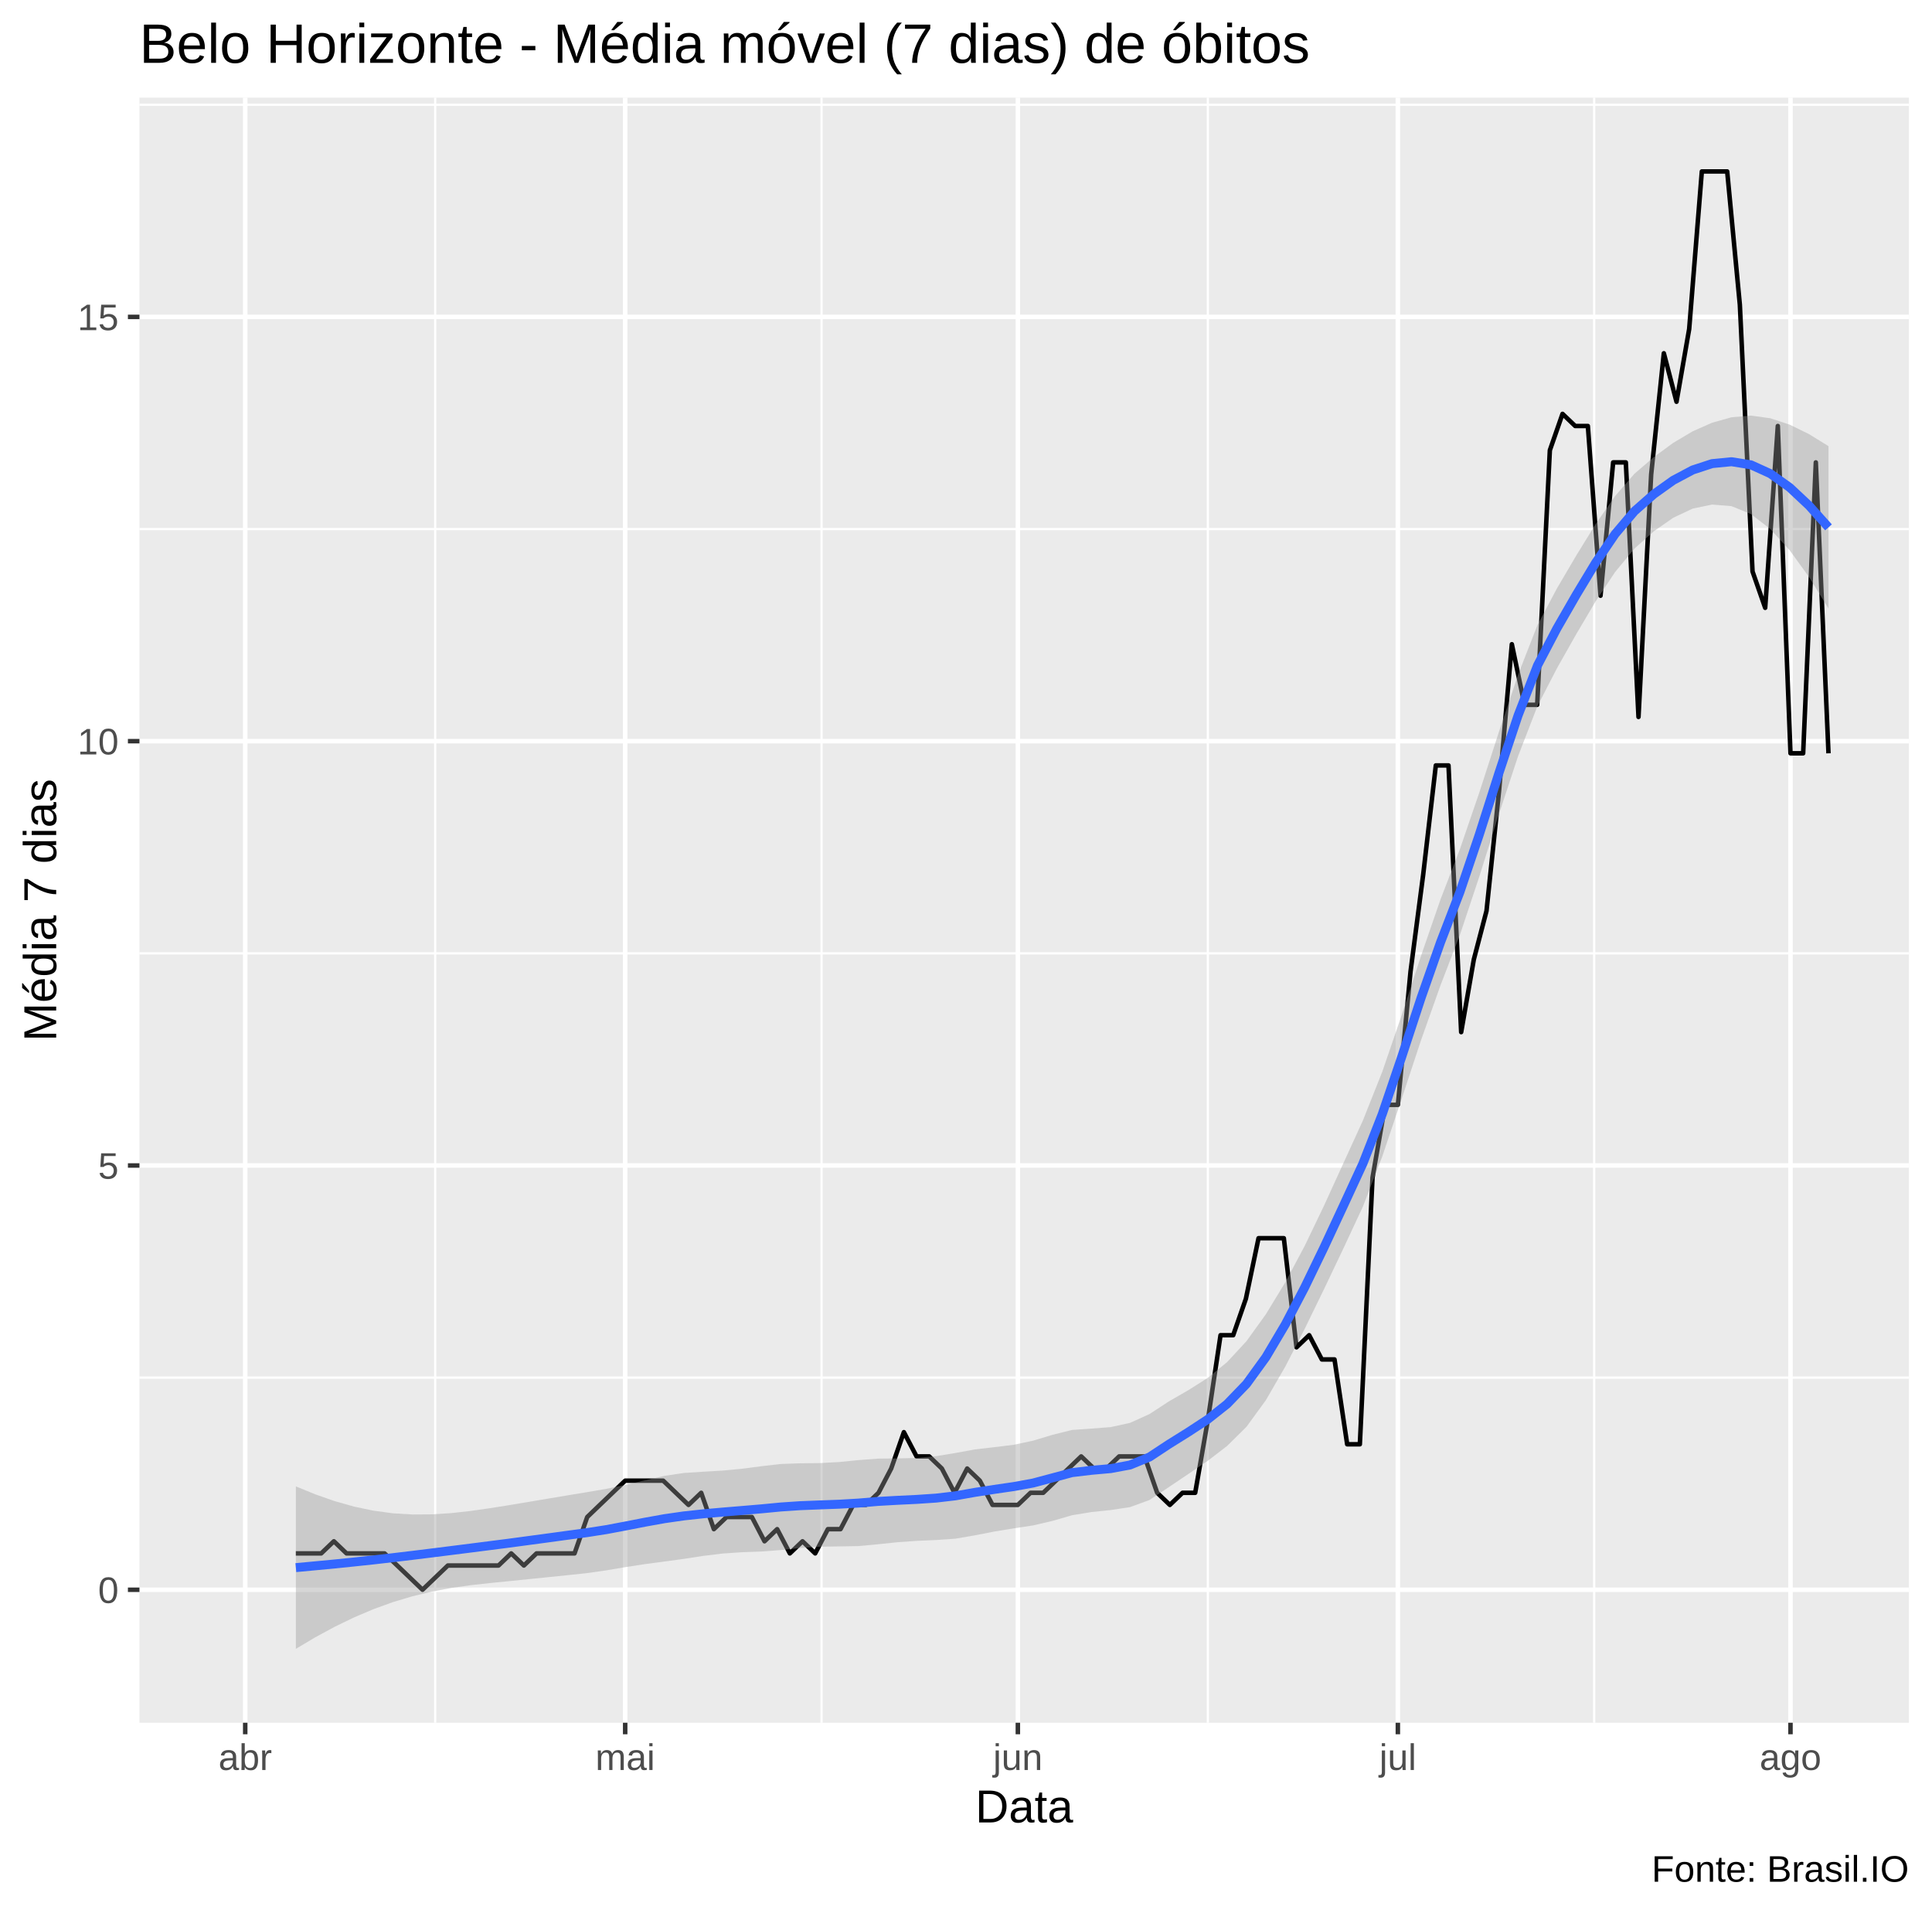
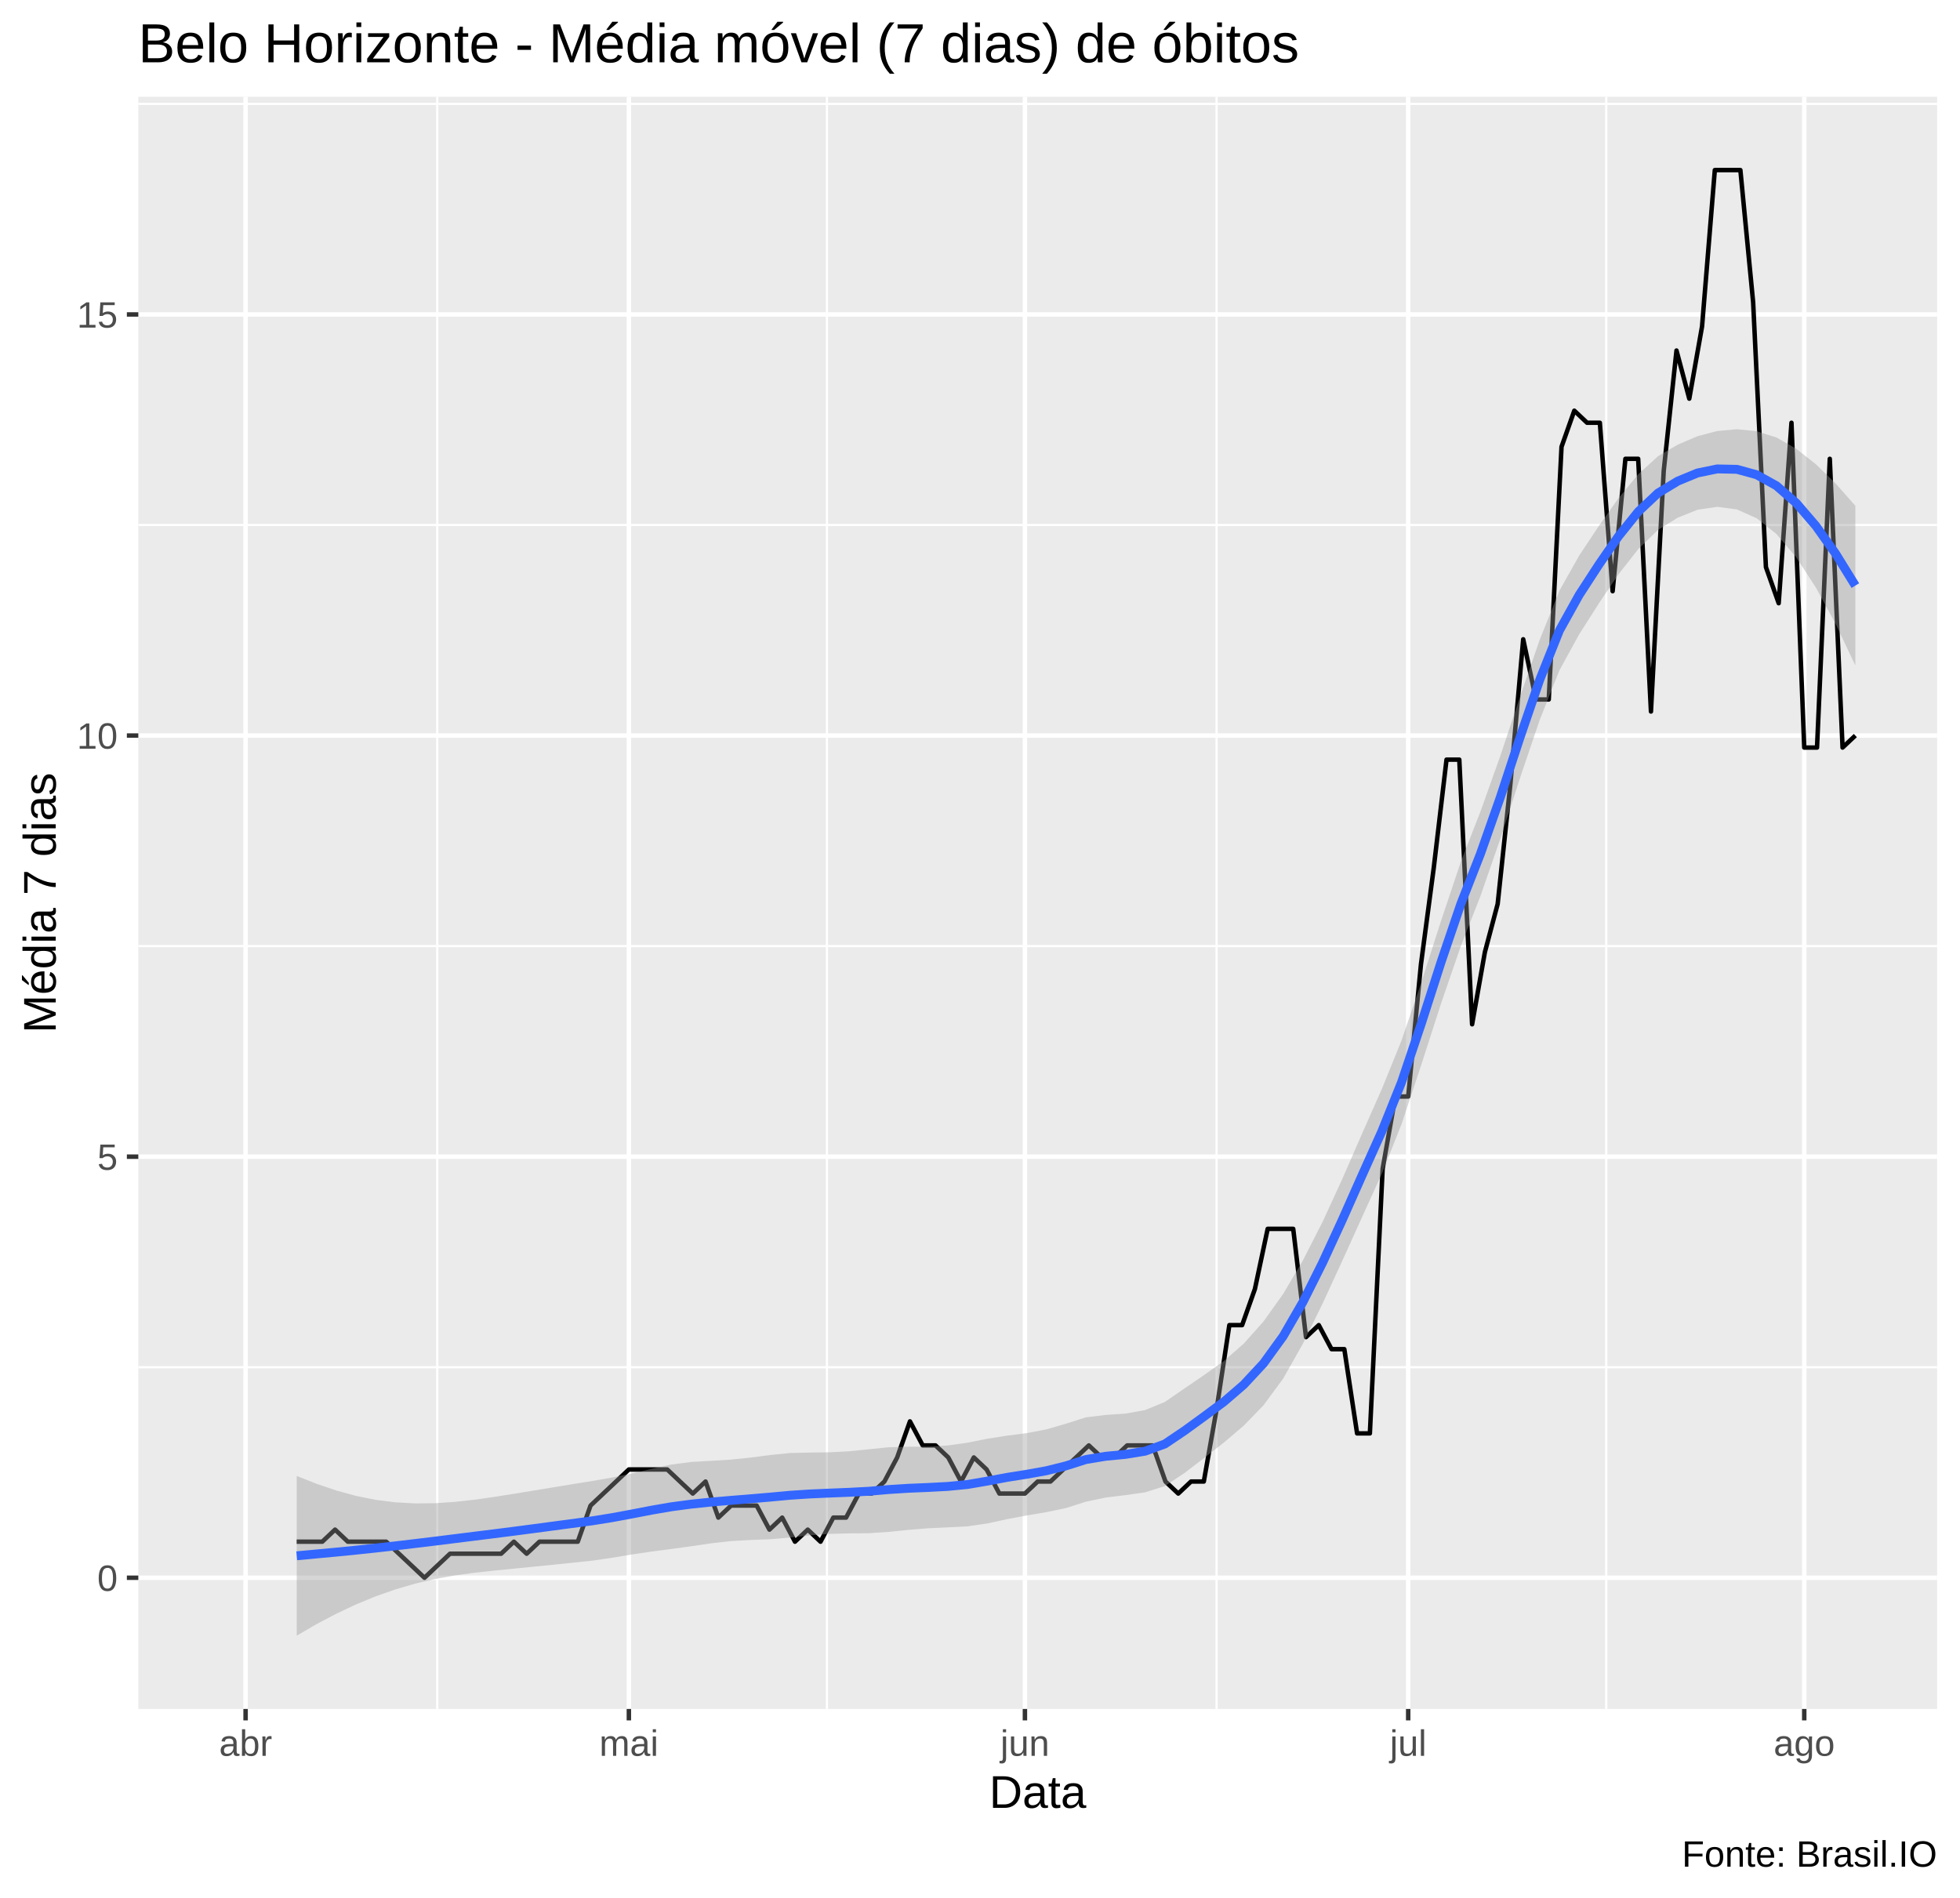
- <svg xmlns="http://www.w3.org/2000/svg" viewBox="0 0 459.00 454.50">
+ <svg xmlns="http://www.w3.org/2000/svg" viewBox="0 0 469.50 454.50">
  <defs>
    <style type="text/css">
    line, polyline, polygon, path, rect, circle {
      fill: none;
      stroke: #000000;
      stroke-linecap: round;
      stroke-linejoin: round;
      stroke-miterlimit: 10.00;
    }
  </style>
  </defs>
  <rect width="100%" height="100%" style="stroke: none; fill: #FFFFFF;" />
-   <rect x="0" y="0" width="459.00" height="454.50" style="stroke-width: 1.07; stroke: #FFFFFF; fill: #FFFFFF;" />
+   <rect x="0.00" y="0" width="469.50" height="454.50" style="stroke-width: 1.07; stroke: #FFFFFF; fill: #FFFFFF;" />
  <defs>
-     <clipPath id="cpMzMuMTN8NDUzLjUyfDQwOS4zOHwyMy4xOQ==">
-       <rect x="33.13" y="23.19" width="420.39" height="386.19" />
+     <clipPath id="cpMzMuMTN8NDY0LjAyfDQwOS4zOHwyMy4xOQ==">
+       <rect x="33.13" y="23.19" width="430.89" height="386.19" />
    </clipPath>
  </defs>
-   <rect x="33.13" y="23.19" width="420.39" height="386.19" style="stroke-width: 1.07; stroke: none; fill: #EBEBEB;" clip-path="url(#cpMzMuMTN8NDUzLjUyfDQwOS4zOHwyMy4xOQ==)" />
-   <polyline points="33.13,327.37 453.52,327.37 " style="stroke-width: 0.53; stroke: #FFFFFF; stroke-linecap: butt;" clip-path="url(#cpMzMuMTN8NDUzLjUyfDQwOS4zOHwyMy4xOQ==)" />
-   <polyline points="33.13,226.54 453.52,226.54 " style="stroke-width: 0.53; stroke: #FFFFFF; stroke-linecap: butt;" clip-path="url(#cpMzMuMTN8NDUzLjUyfDQwOS4zOHwyMy4xOQ==)" />
-   <polyline points="33.13,125.72 453.52,125.72 " style="stroke-width: 0.53; stroke: #FFFFFF; stroke-linecap: butt;" clip-path="url(#cpMzMuMTN8NDUzLjUyfDQwOS4zOHwyMy4xOQ==)" />
-   <polyline points="33.13,24.90 453.52,24.90 " style="stroke-width: 0.53; stroke: #FFFFFF; stroke-linecap: butt;" clip-path="url(#cpMzMuMTN8NDUzLjUyfDQwOS4zOHwyMy4xOQ==)" />
-   <polyline points="103.39,409.38 103.39,23.19 " style="stroke-width: 0.53; stroke: #FFFFFF; stroke-linecap: butt;" clip-path="url(#cpMzMuMTN8NDUzLjUyfDQwOS4zOHwyMy4xOQ==)" />
-   <polyline points="195.18,409.38 195.18,23.19 " style="stroke-width: 0.53; stroke: #FFFFFF; stroke-linecap: butt;" clip-path="url(#cpMzMuMTN8NDUzLjUyfDQwOS4zOHwyMy4xOQ==)" />
-   <polyline points="286.96,409.38 286.96,23.19 " style="stroke-width: 0.53; stroke: #FFFFFF; stroke-linecap: butt;" clip-path="url(#cpMzMuMTN8NDUzLjUyfDQwOS4zOHwyMy4xOQ==)" />
-   <polyline points="378.74,409.38 378.74,23.19 " style="stroke-width: 0.53; stroke: #FFFFFF; stroke-linecap: butt;" clip-path="url(#cpMzMuMTN8NDUzLjUyfDQwOS4zOHwyMy4xOQ==)" />
-   <polyline points="33.13,377.78 453.52,377.78 " style="stroke-width: 1.07; stroke: #FFFFFF; stroke-linecap: butt;" clip-path="url(#cpMzMuMTN8NDUzLjUyfDQwOS4zOHwyMy4xOQ==)" />
-   <polyline points="33.13,276.96 453.52,276.96 " style="stroke-width: 1.07; stroke: #FFFFFF; stroke-linecap: butt;" clip-path="url(#cpMzMuMTN8NDUzLjUyfDQwOS4zOHwyMy4xOQ==)" />
-   <polyline points="33.13,176.13 453.52,176.13 " style="stroke-width: 1.07; stroke: #FFFFFF; stroke-linecap: butt;" clip-path="url(#cpMzMuMTN8NDUzLjUyfDQwOS4zOHwyMy4xOQ==)" />
-   <polyline points="33.13,75.31 453.52,75.31 " style="stroke-width: 1.07; stroke: #FFFFFF; stroke-linecap: butt;" clip-path="url(#cpMzMuMTN8NDUzLjUyfDQwOS4zOHwyMy4xOQ==)" />
-   <polyline points="58.26,409.38 58.26,23.19 " style="stroke-width: 1.07; stroke: #FFFFFF; stroke-linecap: butt;" clip-path="url(#cpMzMuMTN8NDUzLjUyfDQwOS4zOHwyMy4xOQ==)" />
-   <polyline points="148.53,409.38 148.53,23.19 " style="stroke-width: 1.07; stroke: #FFFFFF; stroke-linecap: butt;" clip-path="url(#cpMzMuMTN8NDUzLjUyfDQwOS4zOHwyMy4xOQ==)" />
-   <polyline points="241.82,409.38 241.82,23.19 " style="stroke-width: 1.07; stroke: #FFFFFF; stroke-linecap: butt;" clip-path="url(#cpMzMuMTN8NDUzLjUyfDQwOS4zOHwyMy4xOQ==)" />
-   <polyline points="332.10,409.38 332.10,23.19 " style="stroke-width: 1.07; stroke: #FFFFFF; stroke-linecap: butt;" clip-path="url(#cpMzMuMTN8NDUzLjUyfDQwOS4zOHwyMy4xOQ==)" />
-   <polyline points="425.38,409.38 425.38,23.19 " style="stroke-width: 1.07; stroke: #FFFFFF; stroke-linecap: butt;" clip-path="url(#cpMzMuMTN8NDUzLjUyfDQwOS4zOHwyMy4xOQ==)" />
-   <polyline points="70.29,369.14 73.30,369.14 76.31,369.14 79.32,366.26 82.33,369.14 85.34,369.14 88.35,369.14 91.36,369.14 94.37,372.02 97.38,374.90 100.38,377.78 103.39,374.90 106.40,372.02 109.41,372.02 112.42,372.02 115.43,372.02 118.44,372.02 121.45,369.14 124.46,372.02 127.47,369.14 130.48,369.14 133.49,369.14 136.50,369.14 139.51,360.50 142.51,357.62 145.52,354.74 148.53,351.86 151.54,351.86 154.55,351.86 157.56,351.86 160.57,354.74 163.58,357.62 166.59,354.74 169.60,363.38 172.61,360.50 175.62,360.50 178.63,360.50 181.63,366.26 184.64,363.38 187.65,369.14 190.66,366.26 193.67,369.14 196.68,363.38 199.69,363.38 202.70,357.62 205.71,357.62 208.72,354.74 211.73,348.97 214.74,340.33 217.75,346.09 220.75,346.09 223.76,348.97 226.77,354.74 229.78,348.97 232.79,351.86 235.80,357.62 238.81,357.62 241.82,357.62 244.83,354.74 247.84,354.74 250.85,351.86 253.86,348.97 256.87,346.09 259.88,348.97 262.88,348.97 265.89,346.09 268.90,346.09 271.91,346.09 274.92,354.74 277.93,357.62 280.94,354.74 283.95,354.74 286.96,337.45 289.97,317.29 292.98,317.29 295.99,308.64 299.00,294.24 302.00,294.24 305.01,294.24 308.02,320.17 311.03,317.29 314.04,323.05 317.05,323.05 320.06,343.21 323.07,343.21 326.08,279.84 329.09,262.55 332.10,262.55 335.11,230.87 338.12,207.82 341.12,181.89 344.13,181.89 347.14,245.27 350.15,227.99 353.16,216.46 356.17,187.66 359.18,153.09 362.19,167.49 365.20,167.49 368.21,107.00 371.22,98.35 374.23,101.23 377.24,101.23 380.25,141.56 383.25,109.88 386.26,109.88 389.27,170.37 392.28,112.76 395.29,83.95 398.30,95.47 401.31,78.19 404.32,40.74 407.33,40.74 410.34,40.74 413.35,72.43 416.36,135.80 419.37,144.44 422.37,101.23 425.38,179.01 428.39,179.01 431.40,109.88 434.41,179.01 " style="stroke-width: 1.07; stroke-linecap: butt;" clip-path="url(#cpMzMuMTN8NDUzLjUyfDQwOS4zOHwyMy4xOQ==)" />
-   <polygon points="70.29,353.22 74.90,355.10 79.51,356.72 84.12,358.02 88.73,358.99 93.34,359.61 97.95,359.89 102.56,359.86 107.17,359.57 111.77,359.06 116.38,358.40 120.99,357.67 125.60,356.90 130.21,356.12 134.82,355.35 139.43,354.59 144.04,353.80 148.65,352.85 153.26,351.76 157.87,350.71 162.47,350.03 167.08,349.73 171.69,349.46 176.30,349.02 180.91,348.42 185.52,347.89 190.13,347.73 194.74,347.68 199.35,347.43 203.96,346.97 208.57,346.62 213.17,346.57 217.78,346.46 222.39,346.03 227.00,345.28 231.61,344.43 236.22,343.90 240.83,343.33 245.44,342.35 250.05,340.96 254.66,339.81 259.27,339.48 263.87,339.13 268.48,338.12 273.09,336.03 277.70,333.02 282.31,330.36 286.92,327.45 291.53,323.69 296.14,318.70 300.75,312.30 305.36,304.72 309.97,296.06 314.57,286.48 319.18,276.37 323.79,266.28 328.40,254.67 333.01,241.23 337.62,227.10 342.23,213.74 346.84,201.79 351.45,188.33 356.06,174.07 360.67,160.31 365.28,148.51 369.88,139.85 374.49,132.00 379.10,124.52 383.71,117.88 388.32,112.57 392.93,108.60 397.54,105.23 402.15,102.49 406.76,100.45 411.37,99.16 415.98,98.76 420.58,99.39 425.19,100.91 429.80,103.17 434.41,106.02 434.41,144.62 429.80,137.14 425.19,130.77 420.58,125.71 415.98,122.16 411.37,120.28 406.76,119.90 402.15,120.86 397.54,123.03 392.93,126.24 388.32,130.36 383.71,135.94 379.10,142.88 374.49,150.68 369.88,158.84 365.28,167.75 360.67,179.67 356.06,193.64 351.45,208.31 346.84,222.17 342.23,234.15 337.62,247.14 333.01,261.10 328.40,274.81 323.79,286.74 319.18,296.63 314.57,306.32 309.97,315.77 305.36,324.74 300.75,332.72 296.14,339.05 291.53,343.61 286.92,347.15 282.31,350.28 277.70,353.38 273.09,356.45 268.48,358.14 263.87,358.84 259.27,359.32 254.66,360.08 250.05,361.42 245.44,362.49 240.83,363.19 236.22,363.95 231.61,364.85 227.00,365.64 222.39,365.96 217.78,366.16 213.17,366.49 208.57,366.97 203.96,367.40 199.35,367.48 194.74,367.55 190.13,367.86 185.52,368.34 180.91,368.69 176.30,368.86 171.69,369.17 167.08,369.73 162.47,370.44 157.87,371.07 153.26,371.68 148.65,372.39 144.04,373.17 139.43,373.83 134.82,374.32 130.21,374.79 125.60,375.26 120.99,375.73 116.38,376.19 111.77,376.70 107.17,377.36 102.56,378.23 97.95,379.34 93.34,380.72 88.73,382.39 84.12,384.35 79.51,386.58 74.90,389.08 70.29,391.82 " style="stroke-width: 0.00; stroke: none; fill: #999999; fill-opacity: 0.40;" clip-path="url(#cpMzMuMTN8NDUzLjUyfDQwOS4zOHwyMy4xOQ==)" />
-   <polyline points="70.29,353.22 74.90,355.10 79.51,356.72 84.12,358.02 88.73,358.99 93.34,359.61 97.95,359.89 102.56,359.86 107.17,359.57 111.77,359.06 116.38,358.40 120.99,357.67 125.60,356.90 130.21,356.12 134.82,355.35 139.43,354.59 144.04,353.80 148.65,352.85 153.26,351.76 157.87,350.71 162.47,350.03 167.08,349.73 171.69,349.46 176.30,349.02 180.91,348.42 185.52,347.89 190.13,347.73 194.74,347.68 199.35,347.43 203.96,346.97 208.57,346.62 213.17,346.57 217.78,346.46 222.39,346.03 227.00,345.28 231.61,344.43 236.22,343.90 240.83,343.33 245.44,342.35 250.05,340.96 254.66,339.81 259.27,339.48 263.87,339.13 268.48,338.12 273.09,336.03 277.70,333.02 282.31,330.36 286.92,327.45 291.53,323.69 296.14,318.70 300.75,312.30 305.36,304.72 309.97,296.06 314.57,286.48 319.18,276.37 323.79,266.28 328.40,254.67 333.01,241.23 337.62,227.10 342.23,213.74 346.84,201.79 351.45,188.33 356.06,174.07 360.67,160.31 365.28,148.51 369.88,139.85 374.49,132.00 379.10,124.52 383.71,117.88 388.32,112.57 392.93,108.60 397.54,105.23 402.15,102.49 406.76,100.45 411.37,99.16 415.98,98.76 420.58,99.39 425.19,100.91 429.80,103.17 434.41,106.02 " style="stroke-width: 2.13; stroke: none;" clip-path="url(#cpMzMuMTN8NDUzLjUyfDQwOS4zOHwyMy4xOQ==)" />
-   <polyline points="434.41,144.62 429.80,137.14 425.19,130.77 420.58,125.71 415.98,122.16 411.37,120.28 406.76,119.90 402.15,120.86 397.54,123.03 392.93,126.24 388.32,130.36 383.71,135.94 379.10,142.88 374.49,150.68 369.88,158.84 365.28,167.75 360.67,179.67 356.06,193.64 351.45,208.31 346.84,222.17 342.23,234.15 337.62,247.14 333.01,261.10 328.40,274.81 323.79,286.74 319.18,296.63 314.57,306.32 309.97,315.77 305.36,324.74 300.75,332.72 296.14,339.05 291.53,343.61 286.92,347.15 282.31,350.28 277.70,353.38 273.09,356.45 268.48,358.14 263.87,358.84 259.27,359.32 254.66,360.08 250.05,361.42 245.44,362.49 240.83,363.19 236.22,363.95 231.61,364.85 227.00,365.64 222.39,365.96 217.78,366.16 213.17,366.49 208.57,366.97 203.96,367.40 199.35,367.48 194.74,367.55 190.13,367.86 185.52,368.34 180.91,368.69 176.30,368.86 171.69,369.17 167.08,369.73 162.47,370.44 157.87,371.07 153.26,371.68 148.65,372.39 144.04,373.17 139.43,373.83 134.82,374.32 130.21,374.79 125.60,375.26 120.99,375.73 116.38,376.19 111.77,376.70 107.17,377.36 102.56,378.23 97.95,379.34 93.34,380.72 88.73,382.39 84.12,384.35 79.51,386.58 74.90,389.08 70.29,391.82 " style="stroke-width: 2.13; stroke: none;" clip-path="url(#cpMzMuMTN8NDUzLjUyfDQwOS4zOHwyMy4xOQ==)" />
-   <polyline points="70.29,372.52 74.90,372.09 79.51,371.65 84.12,371.18 88.73,370.69 93.34,370.16 97.95,369.61 102.56,369.04 107.17,368.46 111.77,367.88 116.38,367.29 120.99,366.70 125.60,366.08 130.21,365.46 134.82,364.83 139.43,364.21 144.04,363.49 148.65,362.62 153.26,361.72 157.87,360.89 162.47,360.23 167.08,359.73 171.69,359.32 176.30,358.94 180.91,358.55 185.52,358.11 190.13,357.80 194.74,357.62 199.35,357.45 203.96,357.18 208.57,356.79 213.17,356.53 217.78,356.31 222.39,356.00 227.00,355.46 231.61,354.64 236.22,353.93 240.83,353.26 245.44,352.42 250.05,351.19 254.66,349.95 259.27,349.40 263.87,348.99 268.48,348.13 273.09,346.24 277.70,343.20 282.31,340.32 286.92,337.30 291.53,333.65 296.14,328.87 300.75,322.51 305.36,314.73 309.97,305.92 314.57,296.40 319.18,286.50 323.79,276.51 328.40,264.74 333.01,251.17 337.62,237.12 342.23,223.95 346.84,211.98 351.45,198.32 356.06,183.86 360.67,169.99 365.28,158.13 369.88,149.35 374.49,141.34 379.10,133.70 383.71,126.91 388.32,121.47 392.93,117.42 397.54,114.13 402.15,111.68 406.76,110.17 411.37,109.72 415.98,110.46 420.58,112.55 425.19,115.84 429.80,120.16 434.41,125.32 " style="stroke-width: 2.13; stroke: #3366FF; stroke-linecap: butt;" clip-path="url(#cpMzMuMTN8NDUzLjUyfDQwOS4zOHwyMy4xOQ==)" />
+   <rect x="33.13" y="23.19" width="430.89" height="386.19" style="stroke-width: 1.07; stroke: none; fill: #EBEBEB;" clip-path="url(#cpMzMuMTN8NDY0LjAyfDQwOS4zOHwyMy4xOQ==)" />
+   <polyline points="33.13,327.52 464.02,327.52 " style="stroke-width: 0.53; stroke: #FFFFFF; stroke-linecap: butt;" clip-path="url(#cpMzMuMTN8NDY0LjAyfDQwOS4zOHwyMy4xOQ==)" />
+   <polyline points="33.13,226.64 464.02,226.64 " style="stroke-width: 0.53; stroke: #FFFFFF; stroke-linecap: butt;" clip-path="url(#cpMzMuMTN8NDY0LjAyfDQwOS4zOHwyMy4xOQ==)" />
+   <polyline points="33.13,125.76 464.02,125.76 " style="stroke-width: 0.53; stroke: #FFFFFF; stroke-linecap: butt;" clip-path="url(#cpMzMuMTN8NDY0LjAyfDQwOS4zOHwyMy4xOQ==)" />
+   <polyline points="33.13,24.89 464.02,24.89 " style="stroke-width: 0.53; stroke: #FFFFFF; stroke-linecap: butt;" clip-path="url(#cpMzMuMTN8NDY0LjAyfDQwOS4zOHwyMy4xOQ==)" />
+   <polyline points="104.74,409.38 104.74,23.19 " style="stroke-width: 0.53; stroke: #FFFFFF; stroke-linecap: butt;" clip-path="url(#cpMzMuMTN8NDY0LjAyfDQwOS4zOHwyMy4xOQ==)" />
+   <polyline points="198.08,409.38 198.08,23.19 " style="stroke-width: 0.53; stroke: #FFFFFF; stroke-linecap: butt;" clip-path="url(#cpMzMuMTN8NDY0LjAyfDQwOS4zOHwyMy4xOQ==)" />
+   <polyline points="291.42,409.38 291.42,23.19 " style="stroke-width: 0.53; stroke: #FFFFFF; stroke-linecap: butt;" clip-path="url(#cpMzMuMTN8NDY0LjAyfDQwOS4zOHwyMy4xOQ==)" />
+   <polyline points="384.76,409.38 384.76,23.19 " style="stroke-width: 0.53; stroke: #FFFFFF; stroke-linecap: butt;" clip-path="url(#cpMzMuMTN8NDY0LjAyfDQwOS4zOHwyMy4xOQ==)" />
+   <polyline points="33.13,377.95 464.02,377.95 " style="stroke-width: 1.07; stroke: #FFFFFF; stroke-linecap: butt;" clip-path="url(#cpMzMuMTN8NDY0LjAyfDQwOS4zOHwyMy4xOQ==)" />
+   <polyline points="33.13,277.08 464.02,277.08 " style="stroke-width: 1.07; stroke: #FFFFFF; stroke-linecap: butt;" clip-path="url(#cpMzMuMTN8NDY0LjAyfDQwOS4zOHwyMy4xOQ==)" />
+   <polyline points="33.13,176.20 464.02,176.20 " style="stroke-width: 1.07; stroke: #FFFFFF; stroke-linecap: butt;" clip-path="url(#cpMzMuMTN8NDY0LjAyfDQwOS4zOHwyMy4xOQ==)" />
+   <polyline points="33.13,75.33 464.02,75.33 " style="stroke-width: 1.07; stroke: #FFFFFF; stroke-linecap: butt;" clip-path="url(#cpMzMuMTN8NDY0LjAyfDQwOS4zOHwyMy4xOQ==)" />
+   <polyline points="58.83,409.38 58.83,23.19 " style="stroke-width: 1.07; stroke: #FFFFFF; stroke-linecap: butt;" clip-path="url(#cpMzMuMTN8NDY0LjAyfDQwOS4zOHwyMy4xOQ==)" />
+   <polyline points="150.64,409.38 150.64,23.19 " style="stroke-width: 1.07; stroke: #FFFFFF; stroke-linecap: butt;" clip-path="url(#cpMzMuMTN8NDY0LjAyfDQwOS4zOHwyMy4xOQ==)" />
+   <polyline points="245.51,409.38 245.51,23.19 " style="stroke-width: 1.07; stroke: #FFFFFF; stroke-linecap: butt;" clip-path="url(#cpMzMuMTN8NDY0LjAyfDQwOS4zOHwyMy4xOQ==)" />
+   <polyline points="337.32,409.38 337.32,23.19 " style="stroke-width: 1.07; stroke: #FFFFFF; stroke-linecap: butt;" clip-path="url(#cpMzMuMTN8NDY0LjAyfDQwOS4zOHwyMy4xOQ==)" />
+   <polyline points="432.19,409.38 432.19,23.19 " style="stroke-width: 1.07; stroke: #FFFFFF; stroke-linecap: butt;" clip-path="url(#cpMzMuMTN8NDY0LjAyfDQwOS4zOHwyMy4xOQ==)" />
+   <polyline points="71.08,369.31 74.14,369.31 77.20,369.31 80.26,366.42 83.32,369.31 86.38,369.31 89.44,369.31 92.50,369.31 95.56,372.19 98.62,375.07 101.68,377.95 104.74,375.07 107.80,372.19 110.86,372.19 113.92,372.19 116.98,372.19 120.04,372.19 123.10,369.31 126.16,372.19 129.22,369.31 132.28,369.31 135.34,369.31 138.40,369.31 141.46,360.66 144.52,357.78 147.58,354.90 150.64,352.01 153.70,352.01 156.76,352.01 159.83,352.01 162.89,354.90 165.95,357.78 169.01,354.90 172.07,363.54 175.13,360.66 178.19,360.66 181.25,360.66 184.31,366.42 187.37,363.54 190.43,369.31 193.49,366.42 196.55,369.31 199.61,363.54 202.67,363.54 205.73,357.78 208.79,357.78 211.85,354.90 214.91,349.13 217.97,340.49 221.03,346.25 224.09,346.25 227.15,349.13 230.21,354.90 233.27,349.13 236.33,352.01 239.39,357.78 242.45,357.78 245.51,357.78 248.57,354.90 251.63,354.90 254.69,352.01 257.76,349.13 260.82,346.25 263.88,349.13 266.94,349.13 270.00,346.25 273.06,346.25 276.12,346.25 279.18,354.90 282.24,357.78 285.30,354.90 288.36,354.90 291.42,337.60 294.48,317.43 297.54,317.43 300.60,308.78 303.66,294.37 306.72,294.37 309.78,294.37 312.84,320.31 315.90,317.43 318.96,323.19 322.02,323.19 325.08,343.37 328.14,343.37 331.20,279.96 334.26,262.67 337.32,262.67 340.38,230.96 343.44,207.91 346.50,181.97 349.56,181.97 352.63,245.37 355.69,228.08 358.75,216.55 361.81,187.73 364.87,153.14 367.93,167.56 370.99,167.56 374.05,107.03 377.11,98.38 380.17,101.27 383.23,101.27 386.29,141.62 389.35,109.91 392.41,109.91 395.47,170.44 398.53,112.79 401.59,83.97 404.65,95.50 407.71,78.21 410.77,40.74 413.83,40.74 416.89,40.74 419.95,72.44 423.01,135.85 426.07,144.50 429.13,101.27 432.19,179.08 435.25,179.08 438.31,109.91 441.37,179.08 444.43,176.20 " style="stroke-width: 1.07; stroke-linecap: butt;" clip-path="url(#cpMzMuMTN8NDY0LjAyfDQwOS4zOHwyMy4xOQ==)" />
+   <polygon points="71.08,353.56 75.80,355.43 80.53,357.04 85.25,358.33 89.98,359.29 94.71,359.88 99.43,360.14 104.16,360.10 108.88,359.78 113.61,359.26 118.34,358.59 123.06,357.84 127.79,357.07 132.51,356.29 137.24,355.51 141.97,354.75 146.69,353.93 151.42,352.96 156.14,351.84 160.87,350.82 165.60,350.21 170.32,349.94 175.05,349.65 179.78,349.16 184.50,348.55 189.23,348.07 193.95,347.96 198.68,347.90 203.41,347.65 208.13,347.17 212.86,346.69 217.58,346.56 222.31,346.54 227.04,346.26 231.76,345.60 236.49,344.65 241.21,343.91 245.94,343.31 250.67,342.40 255.39,341.03 260.12,339.52 264.84,338.95 269.57,338.63 274.30,337.78 279.02,335.84 283.75,332.59 288.47,329.36 293.20,326.00 297.93,321.86 302.65,316.57 307.38,309.94 312.10,301.92 316.83,292.65 321.56,282.37 326.28,271.54 331.01,260.86 335.74,249.20 340.46,235.35 345.19,220.58 349.91,206.50 354.64,194.38 359.37,181.12 364.09,166.96 368.82,153.26 373.54,141.50 378.27,133.10 383.00,125.98 387.72,119.31 392.45,113.59 397.17,109.28 401.90,106.51 406.63,104.49 411.35,103.25 416.08,102.82 420.80,103.30 425.53,104.80 430.26,107.49 434.98,111.21 439.71,115.82 444.43,121.15 444.43,159.41 439.71,149.46 434.98,140.75 430.26,133.50 425.53,127.92 420.80,124.15 416.08,122.04 411.35,121.41 406.63,122.11 401.90,124.00 397.17,126.94 392.45,131.51 387.72,137.54 383.00,144.53 378.27,151.96 373.54,160.58 368.82,172.47 364.09,186.42 359.37,200.99 354.64,214.62 349.91,226.68 345.19,240.38 340.46,255.06 335.74,269.24 331.01,281.15 326.28,291.53 321.56,301.97 316.83,312.23 312.10,321.87 307.38,330.22 302.65,336.65 297.93,341.51 293.20,345.54 288.47,349.23 283.75,352.85 279.02,355.99 274.30,357.49 269.57,358.16 264.84,358.74 260.12,359.73 255.39,361.24 250.67,362.23 245.94,363.02 241.21,363.92 236.49,364.94 231.76,365.63 227.04,365.88 222.31,366.10 217.58,366.48 212.86,366.96 208.13,367.28 203.41,367.32 198.68,367.44 193.95,367.80 189.23,368.31 184.50,368.72 179.78,368.90 175.05,369.17 170.32,369.70 165.60,370.40 160.87,371.05 156.14,371.66 151.42,372.36 146.69,373.15 141.97,373.84 137.24,374.34 132.51,374.83 127.79,375.30 123.06,375.77 118.34,376.24 113.61,376.75 108.88,377.40 104.16,378.26 99.43,379.36 94.71,380.74 89.98,382.40 85.25,384.35 80.53,386.58 75.80,389.07 71.08,391.82 " style="stroke-width: 0.00; stroke: none; fill: #999999; fill-opacity: 0.40;" clip-path="url(#cpMzMuMTN8NDY0LjAyfDQwOS4zOHwyMy4xOQ==)" />
+   <polyline points="71.08,353.56 75.80,355.43 80.53,357.04 85.25,358.33 89.98,359.29 94.71,359.88 99.43,360.14 104.16,360.10 108.88,359.78 113.61,359.26 118.34,358.59 123.06,357.84 127.79,357.07 132.51,356.29 137.24,355.51 141.97,354.75 146.69,353.93 151.42,352.96 156.14,351.84 160.87,350.82 165.60,350.21 170.32,349.94 175.05,349.65 179.78,349.16 184.50,348.55 189.23,348.07 193.95,347.96 198.68,347.90 203.41,347.65 208.13,347.17 212.86,346.69 217.58,346.56 222.31,346.54 227.04,346.26 231.76,345.60 236.49,344.65 241.21,343.91 245.94,343.31 250.67,342.40 255.39,341.03 260.12,339.52 264.84,338.95 269.57,338.63 274.30,337.78 279.02,335.84 283.75,332.59 288.47,329.36 293.20,326.00 297.93,321.86 302.65,316.57 307.38,309.94 312.10,301.92 316.83,292.65 321.56,282.37 326.28,271.54 331.01,260.86 335.74,249.20 340.46,235.35 345.19,220.58 349.91,206.50 354.64,194.38 359.37,181.12 364.09,166.96 368.82,153.26 373.54,141.50 378.27,133.10 383.00,125.98 387.72,119.31 392.45,113.59 397.17,109.28 401.90,106.51 406.63,104.49 411.35,103.25 416.08,102.82 420.80,103.30 425.53,104.80 430.26,107.49 434.98,111.21 439.71,115.82 444.43,121.15 " style="stroke-width: 2.13; stroke: none;" clip-path="url(#cpMzMuMTN8NDY0LjAyfDQwOS4zOHwyMy4xOQ==)" />
+   <polyline points="444.43,159.41 439.71,149.46 434.98,140.75 430.26,133.50 425.53,127.92 420.80,124.15 416.08,122.04 411.35,121.41 406.63,122.11 401.90,124.00 397.17,126.94 392.45,131.51 387.72,137.54 383.00,144.53 378.27,151.96 373.54,160.58 368.82,172.47 364.09,186.42 359.37,200.99 354.64,214.62 349.91,226.68 345.19,240.38 340.46,255.06 335.74,269.24 331.01,281.15 326.28,291.53 321.56,301.97 316.83,312.23 312.10,321.87 307.38,330.22 302.65,336.65 297.93,341.51 293.20,345.54 288.47,349.23 283.75,352.85 279.02,355.99 274.30,357.49 269.57,358.16 264.84,358.74 260.12,359.73 255.39,361.24 250.67,362.23 245.94,363.02 241.21,363.92 236.49,364.94 231.76,365.63 227.04,365.88 222.31,366.10 217.58,366.48 212.86,366.96 208.13,367.28 203.41,367.32 198.68,367.44 193.95,367.80 189.23,368.31 184.50,368.72 179.78,368.90 175.05,369.17 170.32,369.70 165.60,370.40 160.87,371.05 156.14,371.66 151.42,372.36 146.69,373.15 141.97,373.84 137.24,374.34 132.51,374.83 127.79,375.30 123.06,375.77 118.34,376.24 113.61,376.75 108.88,377.40 104.16,378.26 99.43,379.36 94.71,380.74 89.98,382.40 85.25,384.35 80.53,386.58 75.80,389.07 71.08,391.82 " style="stroke-width: 2.13; stroke: none;" clip-path="url(#cpMzMuMTN8NDY0LjAyfDQwOS4zOHwyMy4xOQ==)" />
+   <polyline points="71.08,372.69 75.80,372.25 80.53,371.81 85.25,371.34 89.98,370.84 94.71,370.31 99.43,369.75 104.16,369.18 108.88,368.59 113.61,368.00 118.34,367.41 123.06,366.81 127.79,366.19 132.51,365.56 137.24,364.93 141.97,364.30 146.69,363.54 151.42,362.66 156.14,361.75 160.87,360.94 165.60,360.31 170.32,359.82 175.05,359.41 179.78,359.03 184.50,358.63 189.23,358.19 193.95,357.88 198.68,357.67 203.41,357.48 208.13,357.23 212.86,356.82 217.58,356.52 222.31,356.32 227.04,356.07 231.76,355.61 236.49,354.80 241.21,353.91 245.94,353.16 250.67,352.31 255.39,351.13 260.12,349.63 264.84,348.85 269.57,348.40 274.30,347.63 279.02,345.91 283.75,342.72 288.47,339.29 293.20,335.77 297.93,331.69 302.65,326.61 307.38,320.08 312.10,311.90 316.83,302.44 321.56,292.17 326.28,281.54 331.01,271.01 335.74,259.22 340.46,245.20 345.19,230.48 349.91,216.59 354.64,204.50 359.37,191.05 364.09,176.69 368.82,162.87 373.54,151.04 378.27,142.53 383.00,135.25 387.72,128.43 392.45,122.55 397.17,118.11 401.90,115.25 406.63,113.30 411.35,112.33 416.08,112.43 420.80,113.73 425.53,116.36 430.26,120.49 434.98,125.98 439.71,132.64 444.43,140.28 " style="stroke-width: 2.13; stroke: #3366FF; stroke-linecap: butt;" clip-path="url(#cpMzMuMTN8NDY0LjAyfDQwOS4zOHwyMy4xOQ==)" />
  <defs>
-     <clipPath id="cpMC4wMHw0NTkuMDB8NDU0LjUwfDAuMDA=">
-       <rect x="0.00" y="0.00" width="459.00" height="454.50" />
+     <clipPath id="cpMC4wMHw0NjkuNTB8NDU0LjUwfDAuMDA=">
+       <rect x="0.00" y="0.00" width="469.50" height="454.50" />
    </clipPath>
  </defs>
-   <g clip-path="url(#cpMC4wMHw0NTkuMDB8NDU0LjUwfDAuMDA=)">
-     <text x="23.30" y="380.93" style="font-size: 8.80px; fill: #4D4D4D; font-family: Arial;" textLength="4.89px" lengthAdjust="spacingAndGlyphs">0</text>
+   <g clip-path="url(#cpMC4wMHw0NjkuNTB8NDU0LjUwfDAuMDA=)">
+     <text x="23.30" y="381.10" style="font-size: 8.80px; fill: #4D4D4D; font-family: Arial;" textLength="4.89px" lengthAdjust="spacingAndGlyphs">0</text>
  </g>
-   <g clip-path="url(#cpMC4wMHw0NTkuMDB8NDU0LjUwfDAuMDA=)">
-     <text x="23.30" y="280.11" style="font-size: 8.80px; fill: #4D4D4D; font-family: Arial;" textLength="4.89px" lengthAdjust="spacingAndGlyphs">5</text>
+   <g clip-path="url(#cpMC4wMHw0NjkuNTB8NDU0LjUwfDAuMDA=)">
+     <text x="23.30" y="280.23" style="font-size: 8.80px; fill: #4D4D4D; font-family: Arial;" textLength="4.89px" lengthAdjust="spacingAndGlyphs">5</text>
  </g>
-   <g clip-path="url(#cpMC4wMHw0NTkuMDB8NDU0LjUwfDAuMDA=)">
-     <text x="18.41" y="179.28" style="font-size: 8.80px; fill: #4D4D4D; font-family: Arial;" textLength="9.79px" lengthAdjust="spacingAndGlyphs">10</text>
+   <g clip-path="url(#cpMC4wMHw0NjkuNTB8NDU0LjUwfDAuMDA=)">
+     <text x="18.41" y="179.35" style="font-size: 8.80px; fill: #4D4D4D; font-family: Arial;" textLength="9.79px" lengthAdjust="spacingAndGlyphs">10</text>
  </g>
-   <g clip-path="url(#cpMC4wMHw0NTkuMDB8NDU0LjUwfDAuMDA=)">
-     <text x="18.41" y="78.46" style="font-size: 8.80px; fill: #4D4D4D; font-family: Arial;" textLength="9.79px" lengthAdjust="spacingAndGlyphs">15</text>
+   <g clip-path="url(#cpMC4wMHw0NjkuNTB8NDU0LjUwfDAuMDA=)">
+     <text x="18.41" y="78.48" style="font-size: 8.80px; fill: #4D4D4D; font-family: Arial;" textLength="9.79px" lengthAdjust="spacingAndGlyphs">15</text>
  </g>
-   <polyline points="30.39,377.78 33.13,377.78 " style="stroke-width: 1.07; stroke: #333333; stroke-linecap: butt;" clip-path="url(#cpMC4wMHw0NTkuMDB8NDU0LjUwfDAuMDA=)" />
-   <polyline points="30.39,276.96 33.13,276.96 " style="stroke-width: 1.07; stroke: #333333; stroke-linecap: butt;" clip-path="url(#cpMC4wMHw0NTkuMDB8NDU0LjUwfDAuMDA=)" />
-   <polyline points="30.39,176.13 33.13,176.13 " style="stroke-width: 1.07; stroke: #333333; stroke-linecap: butt;" clip-path="url(#cpMC4wMHw0NTkuMDB8NDU0LjUwfDAuMDA=)" />
-   <polyline points="30.39,75.31 33.13,75.31 " style="stroke-width: 1.07; stroke: #333333; stroke-linecap: butt;" clip-path="url(#cpMC4wMHw0NTkuMDB8NDU0LjUwfDAuMDA=)" />
-   <polyline points="58.26,412.12 58.26,409.38 " style="stroke-width: 1.07; stroke: #333333; stroke-linecap: butt;" clip-path="url(#cpMC4wMHw0NTkuMDB8NDU0LjUwfDAuMDA=)" />
-   <polyline points="148.53,412.12 148.53,409.38 " style="stroke-width: 1.07; stroke: #333333; stroke-linecap: butt;" clip-path="url(#cpMC4wMHw0NTkuMDB8NDU0LjUwfDAuMDA=)" />
-   <polyline points="241.82,412.12 241.82,409.38 " style="stroke-width: 1.07; stroke: #333333; stroke-linecap: butt;" clip-path="url(#cpMC4wMHw0NTkuMDB8NDU0LjUwfDAuMDA=)" />
-   <polyline points="332.10,412.12 332.10,409.38 " style="stroke-width: 1.07; stroke: #333333; stroke-linecap: butt;" clip-path="url(#cpMC4wMHw0NTkuMDB8NDU0LjUwfDAuMDA=)" />
-   <polyline points="425.38,412.12 425.38,409.38 " style="stroke-width: 1.07; stroke: #333333; stroke-linecap: butt;" clip-path="url(#cpMC4wMHw0NTkuMDB8NDU0LjUwfDAuMDA=)" />
-   <g clip-path="url(#cpMC4wMHw0NTkuMDB8NDU0LjUwfDAuMDA=)">
-     <text x="51.90" y="420.61" style="font-size: 8.80px; fill: #4D4D4D; font-family: Arial;" textLength="12.72px" lengthAdjust="spacingAndGlyphs">abr</text>
+   <polyline points="30.39,377.95 33.13,377.95 " style="stroke-width: 1.07; stroke: #333333; stroke-linecap: butt;" clip-path="url(#cpMC4wMHw0NjkuNTB8NDU0LjUwfDAuMDA=)" />
+   <polyline points="30.39,277.08 33.13,277.08 " style="stroke-width: 1.07; stroke: #333333; stroke-linecap: butt;" clip-path="url(#cpMC4wMHw0NjkuNTB8NDU0LjUwfDAuMDA=)" />
+   <polyline points="30.39,176.20 33.13,176.20 " style="stroke-width: 1.07; stroke: #333333; stroke-linecap: butt;" clip-path="url(#cpMC4wMHw0NjkuNTB8NDU0LjUwfDAuMDA=)" />
+   <polyline points="30.39,75.33 33.13,75.33 " style="stroke-width: 1.07; stroke: #333333; stroke-linecap: butt;" clip-path="url(#cpMC4wMHw0NjkuNTB8NDU0LjUwfDAuMDA=)" />
+   <polyline points="58.83,412.12 58.83,409.38 " style="stroke-width: 1.07; stroke: #333333; stroke-linecap: butt;" clip-path="url(#cpMC4wMHw0NjkuNTB8NDU0LjUwfDAuMDA=)" />
+   <polyline points="150.64,412.12 150.64,409.38 " style="stroke-width: 1.07; stroke: #333333; stroke-linecap: butt;" clip-path="url(#cpMC4wMHw0NjkuNTB8NDU0LjUwfDAuMDA=)" />
+   <polyline points="245.51,412.12 245.51,409.38 " style="stroke-width: 1.07; stroke: #333333; stroke-linecap: butt;" clip-path="url(#cpMC4wMHw0NjkuNTB8NDU0LjUwfDAuMDA=)" />
+   <polyline points="337.32,412.12 337.32,409.38 " style="stroke-width: 1.07; stroke: #333333; stroke-linecap: butt;" clip-path="url(#cpMC4wMHw0NjkuNTB8NDU0LjUwfDAuMDA=)" />
+   <polyline points="432.19,412.12 432.19,409.38 " style="stroke-width: 1.07; stroke: #333333; stroke-linecap: butt;" clip-path="url(#cpMC4wMHw0NjkuNTB8NDU0LjUwfDAuMDA=)" />
+   <g clip-path="url(#cpMC4wMHw0NjkuNTB8NDU0LjUwfDAuMDA=)">
+     <text x="52.48" y="420.61" style="font-size: 8.80px; fill: #4D4D4D; font-family: Arial;" textLength="12.72px" lengthAdjust="spacingAndGlyphs">abr</text>
  </g>
-   <g clip-path="url(#cpMC4wMHw0NTkuMDB8NDU0LjUwfDAuMDA=)">
-     <text x="141.44" y="420.61" style="font-size: 8.80px; fill: #4D4D4D; font-family: Arial;" textLength="14.18px" lengthAdjust="spacingAndGlyphs">mai</text>
+   <g clip-path="url(#cpMC4wMHw0NjkuNTB8NDU0LjUwfDAuMDA=)">
+     <text x="143.55" y="420.61" style="font-size: 8.80px; fill: #4D4D4D; font-family: Arial;" textLength="14.18px" lengthAdjust="spacingAndGlyphs">mai</text>
  </g>
-   <g clip-path="url(#cpMC4wMHw0NTkuMDB8NDU0LjUwfDAuMDA=)">
-     <text x="235.95" y="420.61" style="font-size: 8.80px; fill: #4D4D4D; font-family: Arial;" textLength="11.74px" lengthAdjust="spacingAndGlyphs">jun</text>
+   <g clip-path="url(#cpMC4wMHw0NjkuNTB8NDU0LjUwfDAuMDA=)">
+     <text x="239.64" y="420.61" style="font-size: 8.80px; fill: #4D4D4D; font-family: Arial;" textLength="11.74px" lengthAdjust="spacingAndGlyphs">jun</text>
  </g>
-   <g clip-path="url(#cpMC4wMHw0NTkuMDB8NDU0LjUwfDAuMDA=)">
-     <text x="327.70" y="420.61" style="font-size: 8.80px; fill: #4D4D4D; font-family: Arial;" textLength="8.80px" lengthAdjust="spacingAndGlyphs">jul</text>
+   <g clip-path="url(#cpMC4wMHw0NjkuNTB8NDU0LjUwfDAuMDA=)">
+     <text x="332.92" y="420.61" style="font-size: 8.80px; fill: #4D4D4D; font-family: Arial;" textLength="8.80px" lengthAdjust="spacingAndGlyphs">jul</text>
  </g>
-   <g clip-path="url(#cpMC4wMHw0NTkuMDB8NDU0LjUwfDAuMDA=)">
-     <text x="418.04" y="420.61" style="font-size: 8.80px; fill: #4D4D4D; font-family: Arial;" textLength="14.68px" lengthAdjust="spacingAndGlyphs">ago</text>
+   <g clip-path="url(#cpMC4wMHw0NjkuNTB8NDU0LjUwfDAuMDA=)">
+     <text x="424.85" y="420.61" style="font-size: 8.80px; fill: #4D4D4D; font-family: Arial;" textLength="14.68px" lengthAdjust="spacingAndGlyphs">ago</text>
  </g>
-   <g clip-path="url(#cpMC4wMHw0NTkuMDB8NDU0LjUwfDAuMDA=)">
-     <text x="231.71" y="433.07" style="font-size: 11.00px; font-family: Arial;" textLength="23.24px" lengthAdjust="spacingAndGlyphs">Data</text>
+   <g clip-path="url(#cpMC4wMHw0NjkuNTB8NDU0LjUwfDAuMDA=)">
+     <text x="236.96" y="433.07" style="font-size: 11.00px; font-family: Arial;" textLength="23.24px" lengthAdjust="spacingAndGlyphs">Data</text>
  </g>
-   <g clip-path="url(#cpMC4wMHw0NTkuMDB8NDU0LjUwfDAuMDA=)">
+   <g clip-path="url(#cpMC4wMHw0NjkuNTB8NDU0LjUwfDAuMDA=)">
    <text transform="translate(13.35,247.47) rotate(-90)" style="font-size: 11.00px; font-family: Arial;" textLength="62.37px" lengthAdjust="spacingAndGlyphs">Média 7 dias</text>
  </g>
-   <g clip-path="url(#cpMC4wMHw0NTkuMDB8NDU0LjUwfDAuMDA=)">
+   <g clip-path="url(#cpMC4wMHw0NjkuNTB8NDU0LjUwfDAuMDA=)">
    <text x="33.13" y="14.93" style="font-size: 13.20px; font-family: Arial;" textLength="278.06px" lengthAdjust="spacingAndGlyphs">Belo Horizonte - Média móvel (7 dias) de óbitos</text>
  </g>
-   <g clip-path="url(#cpMC4wMHw0NTkuMDB8NDU0LjUwfDAuMDA=)">
-     <text x="392.39" y="447.17" style="font-size: 8.80px; font-family: Arial;" textLength="61.13px" lengthAdjust="spacingAndGlyphs">Fonte: Brasil.IO</text>
+   <g clip-path="url(#cpMC4wMHw0NjkuNTB8NDU0LjUwfDAuMDA=)">
+     <text x="402.89" y="447.17" style="font-size: 8.80px; font-family: Arial;" textLength="61.13px" lengthAdjust="spacingAndGlyphs">Fonte: Brasil.IO</text>
  </g>
</svg>
